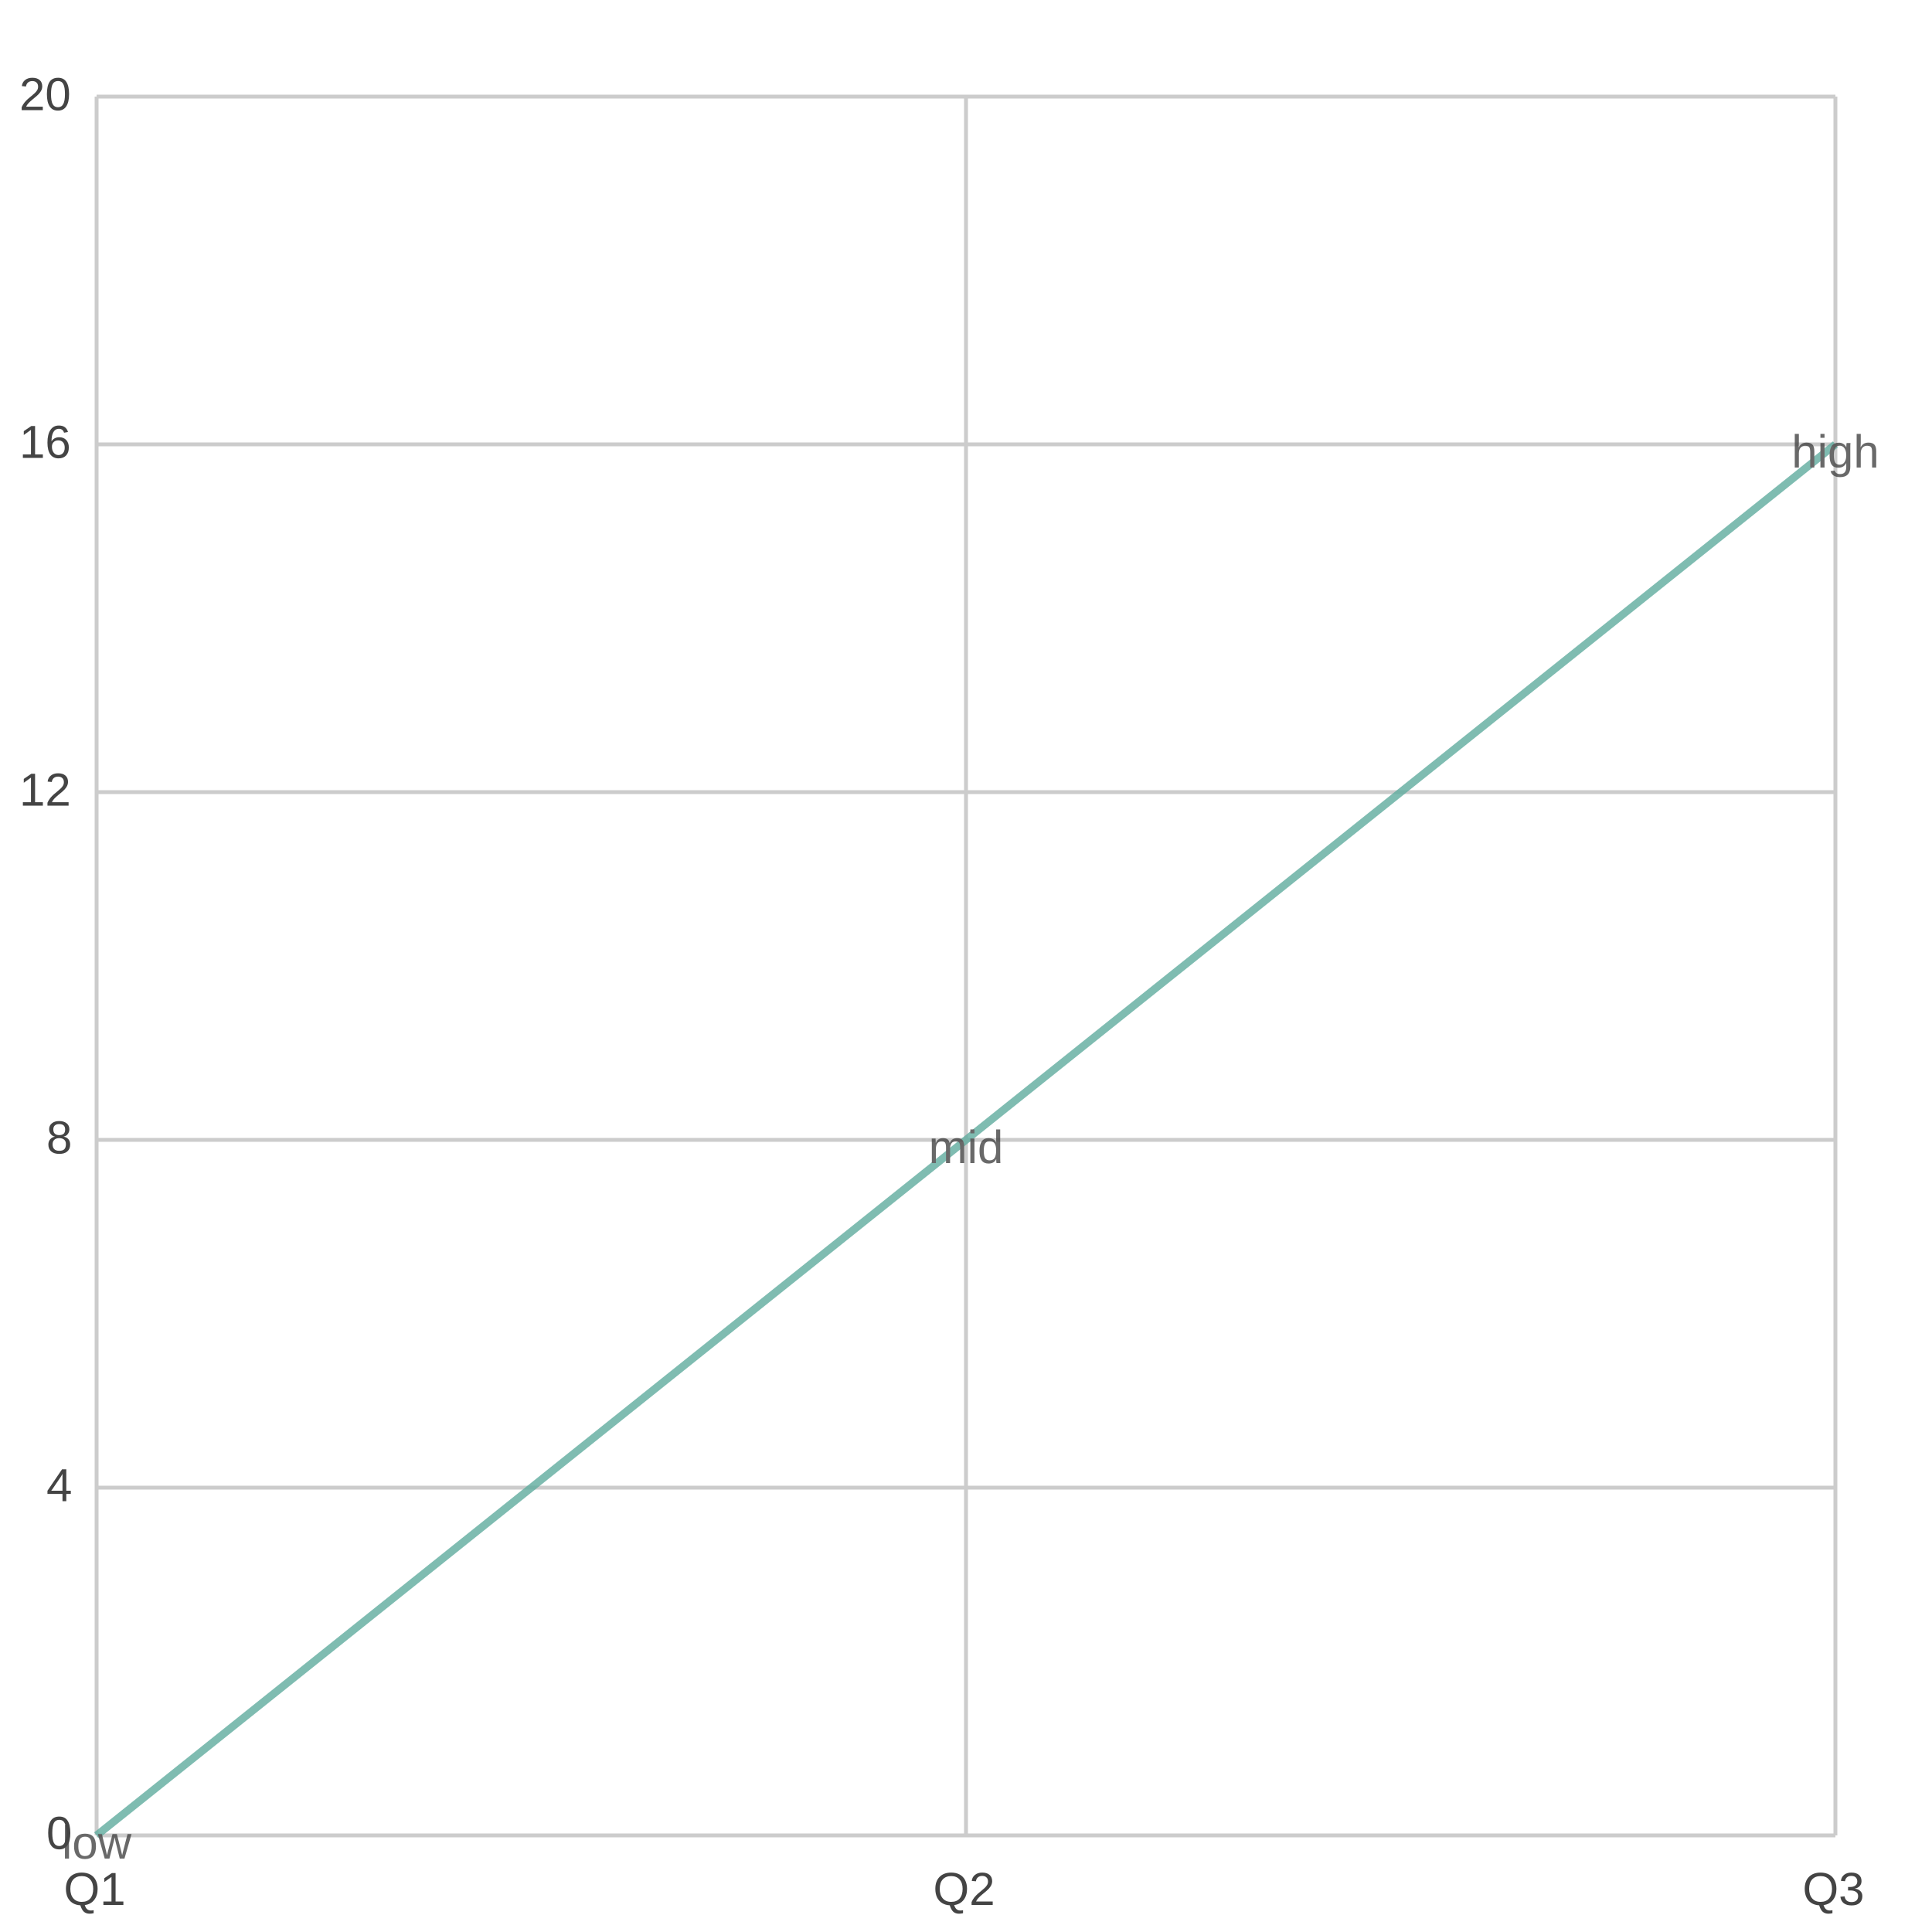
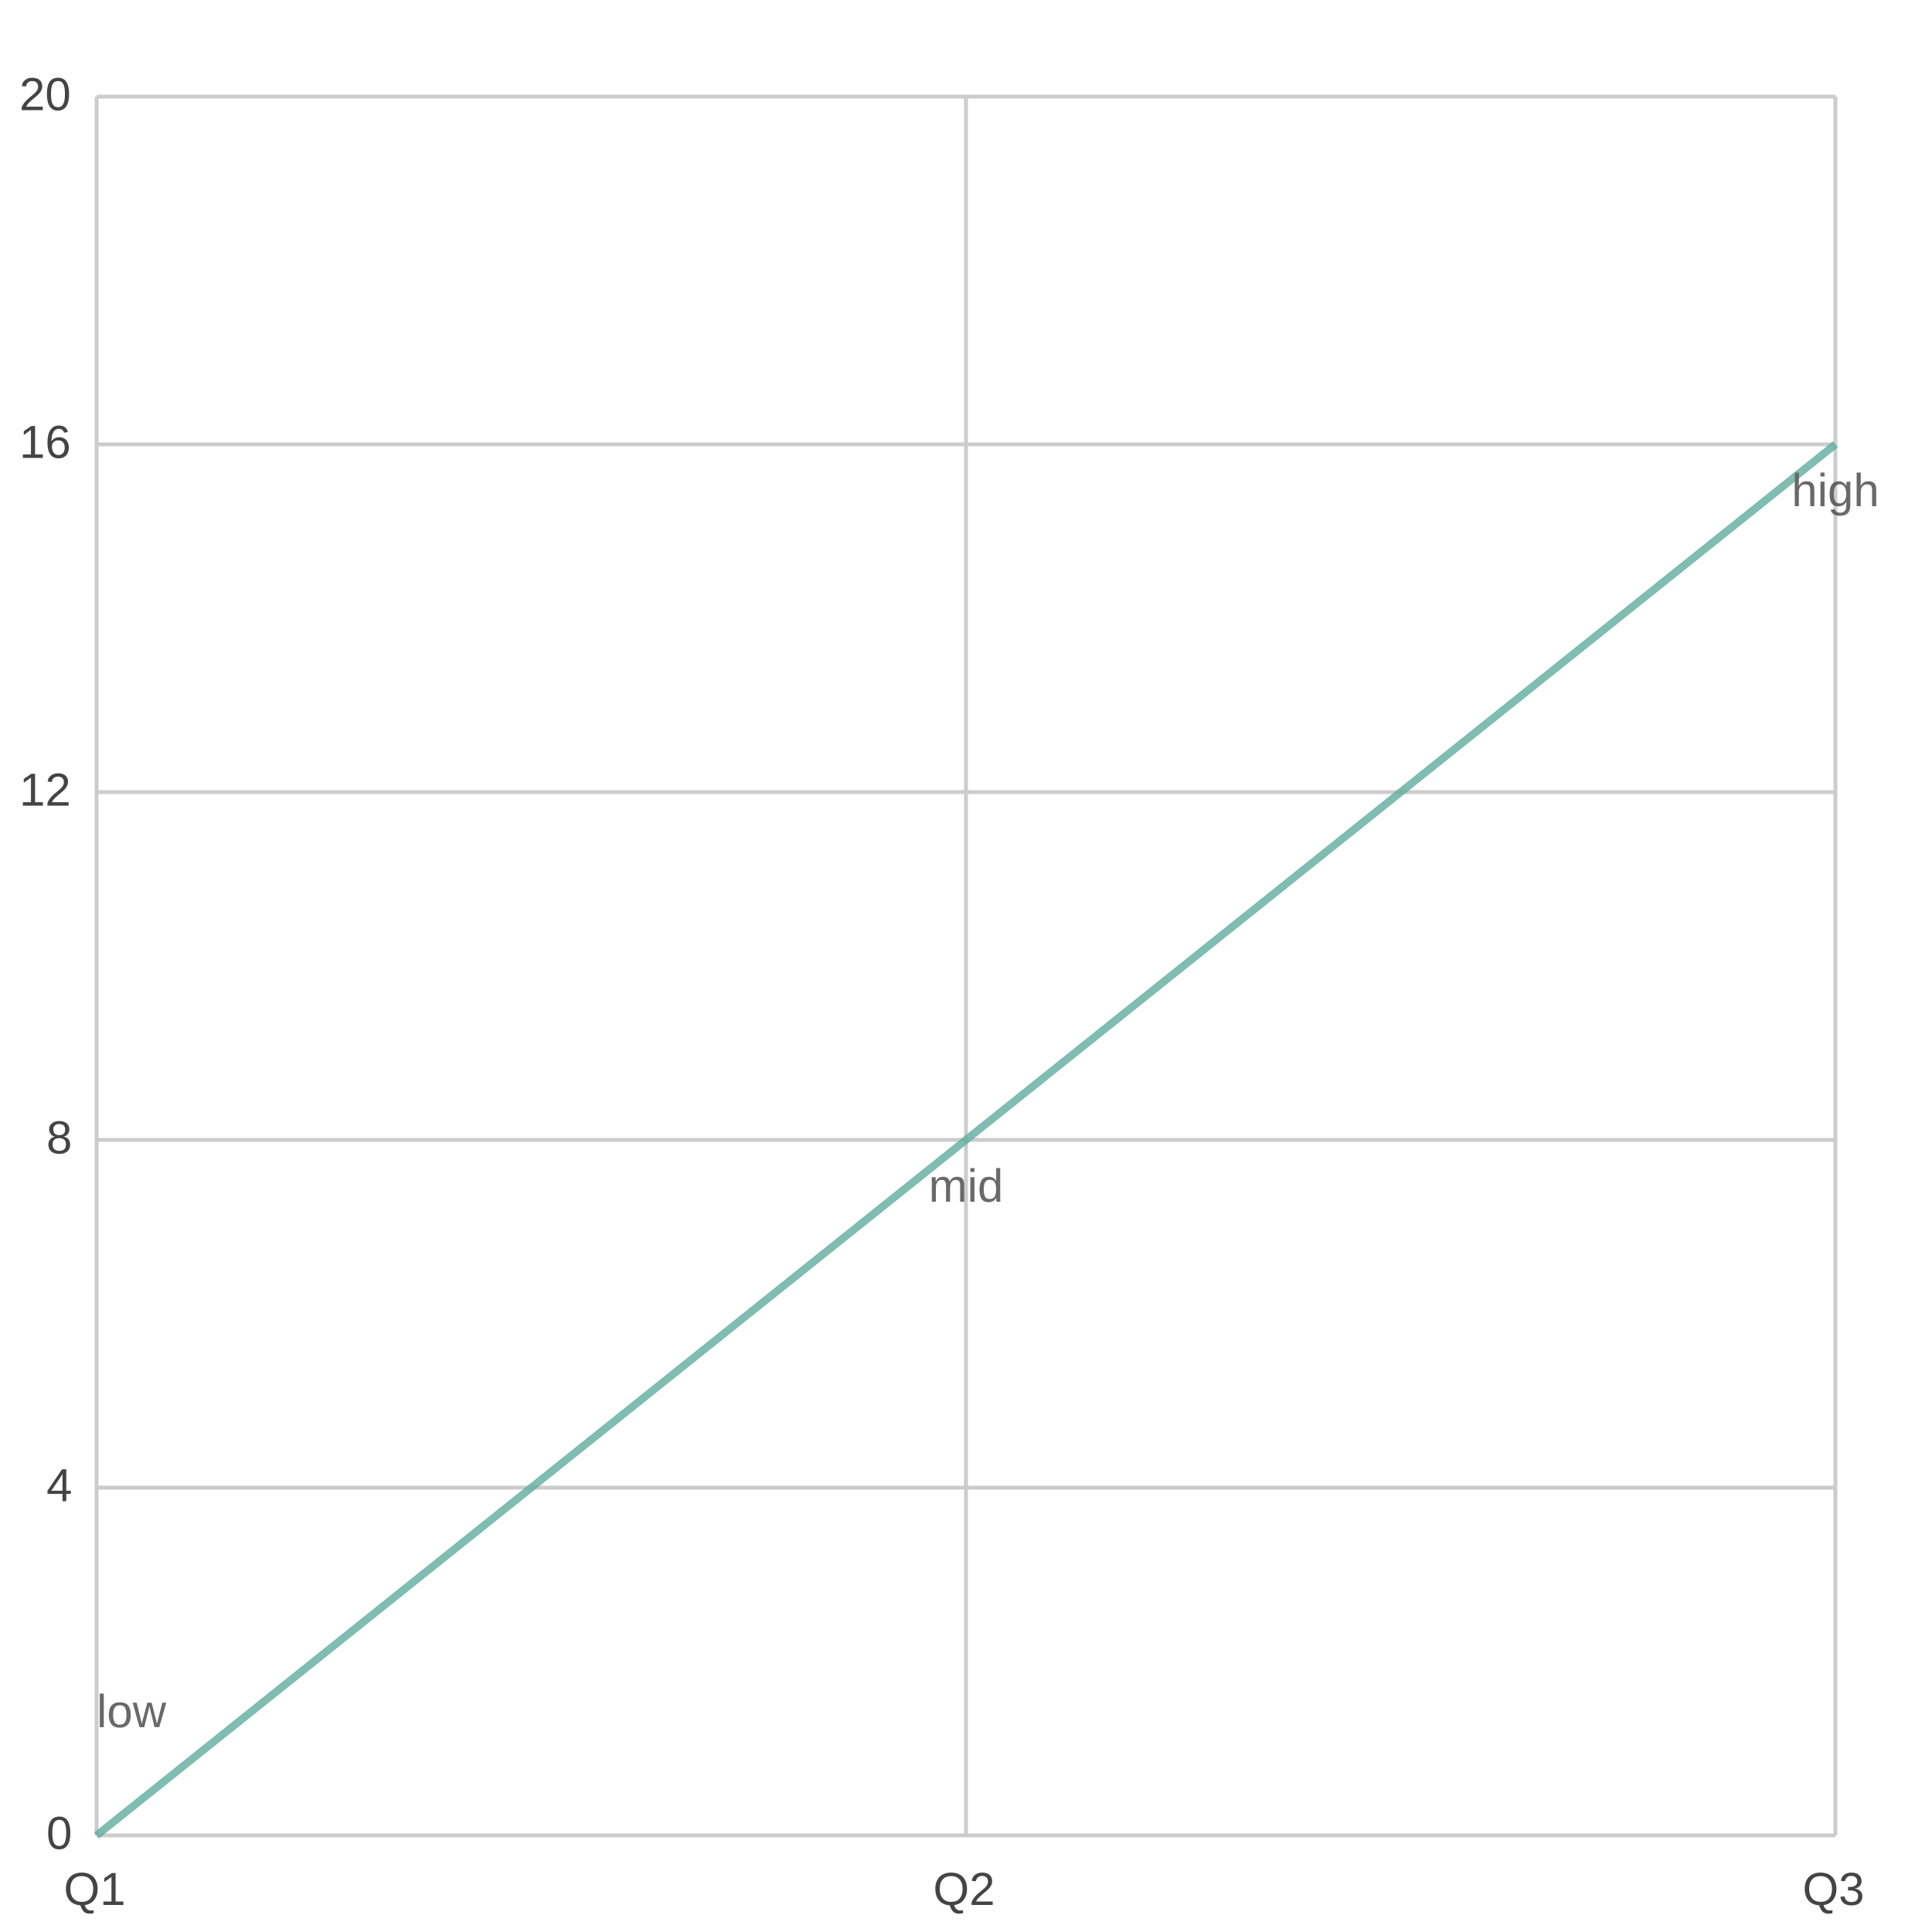
<svg xmlns="http://www.w3.org/2000/svg" width="500" height="500" viewBox="0 0 500 500">
  <path fill="#FFFFFF" d="M0 0 h500 v500 h-500 v-500Z" />
  <defs>
    <clipPath id="plot-clip">
      <rect x="0" y="0" width="450.0" height="450.0" />
    </clipPath>
  </defs>
  <g>
    <path stroke="#CCCCCC" stroke-dasharray="None" d="M0 0.0 h450.0 M0 90.0 h450.0 M0 180.0 h450.0 M0 270.0 h450.0 M0 360.0 h450.0 M0 450.0 h450.0" transform="translate(25.0, 25.0)" />
    <g font-size="12" font-family="Arial" fill="#444444" transform="translate(19.0, 25.0)">
      <text x="0" y="0.0" transform="translate(-14, 3.5)">20</text>
      <text x="0" y="90.0" transform="translate(-14, 3.5)">16</text>
      <text x="0" y="180.0" transform="translate(-14, 3.5)">12</text>
      <text x="0" y="270.0" transform="translate(-7, 3.5)">8</text>
      <text x="0" y="360.0" transform="translate(-7, 3.5)">4</text>
      <text x="0" y="450.0" transform="translate(-7, 3.5)">0</text>
    </g>
  </g>
  <g>
    <path stroke="#CCCCCC" stroke-dasharray="None" d="M0.0 0 v450.0 M225.0 0 v450.0 M450.0 0 v450.0" transform="translate(25.0, 25.0)" />
    <g font-size="12" font-family="Arial" fill="#444444" transform="translate(25.0, 43.0)">
      <text x="0.0" y="450.0" transform="translate(-8.5, 0)">Q1</text>
      <text x="225.0" y="450.0" transform="translate(-8.5, 0)">Q2</text>
      <text x="450.0" y="450.0" transform="translate(-8.5, 0)">Q3</text>
    </g>
  </g>
  <g opacity="0.8" transform="translate(-25.0, -25.0) rotate(180, 250.0, 250.0) scale(-1, 1) translate(-450.0, 0)">
    <g fill="white" stroke="#5fab9e" stroke-width="2">
      <path d="M0.0 0.0 L225.0 180.0 L450.0 360.0" fill="none" />
    </g>
-     <text x="0.0" y="-6.0" fill="#444444" font-size="12" font-family="Arial" text-anchor="middle" transform="translate(0.0,-6.0) scale(1,-1) translate(-0.0,6.0)">low</text>
-     <text x="225.0" y="174.0" fill="#444444" font-size="12" font-family="Arial" text-anchor="middle" transform="translate(225.0,174.0) scale(1,-1) translate(-225.0,-174.0)">mid</text>
-     <text x="450.0" y="354.0" fill="#444444" font-size="12" font-family="Arial" text-anchor="middle" transform="translate(450.0,354.0) scale(1,-1) translate(-450.0,-354.0)">high</text>
+     <text x="0.0" y="28.0" fill="#444444" font-size="12" font-family="Arial" text-anchor="start" transform="translate(0.0,28.0) scale(1,-1) translate(-0.0,-28.0)">low</text>
+     <text x="225.0" y="164.0" fill="#444444" font-size="12" font-family="Arial" text-anchor="middle" transform="translate(225.0,164.0) scale(1,-1) translate(-225.0,-164.0)">mid</text>
+     <text x="450.0" y="344.0" fill="#444444" font-size="12" font-family="Arial" text-anchor="middle" transform="translate(450.0,344.0) scale(1,-1) translate(-450.0,-344.0)">high</text>
  </g>
</svg>
